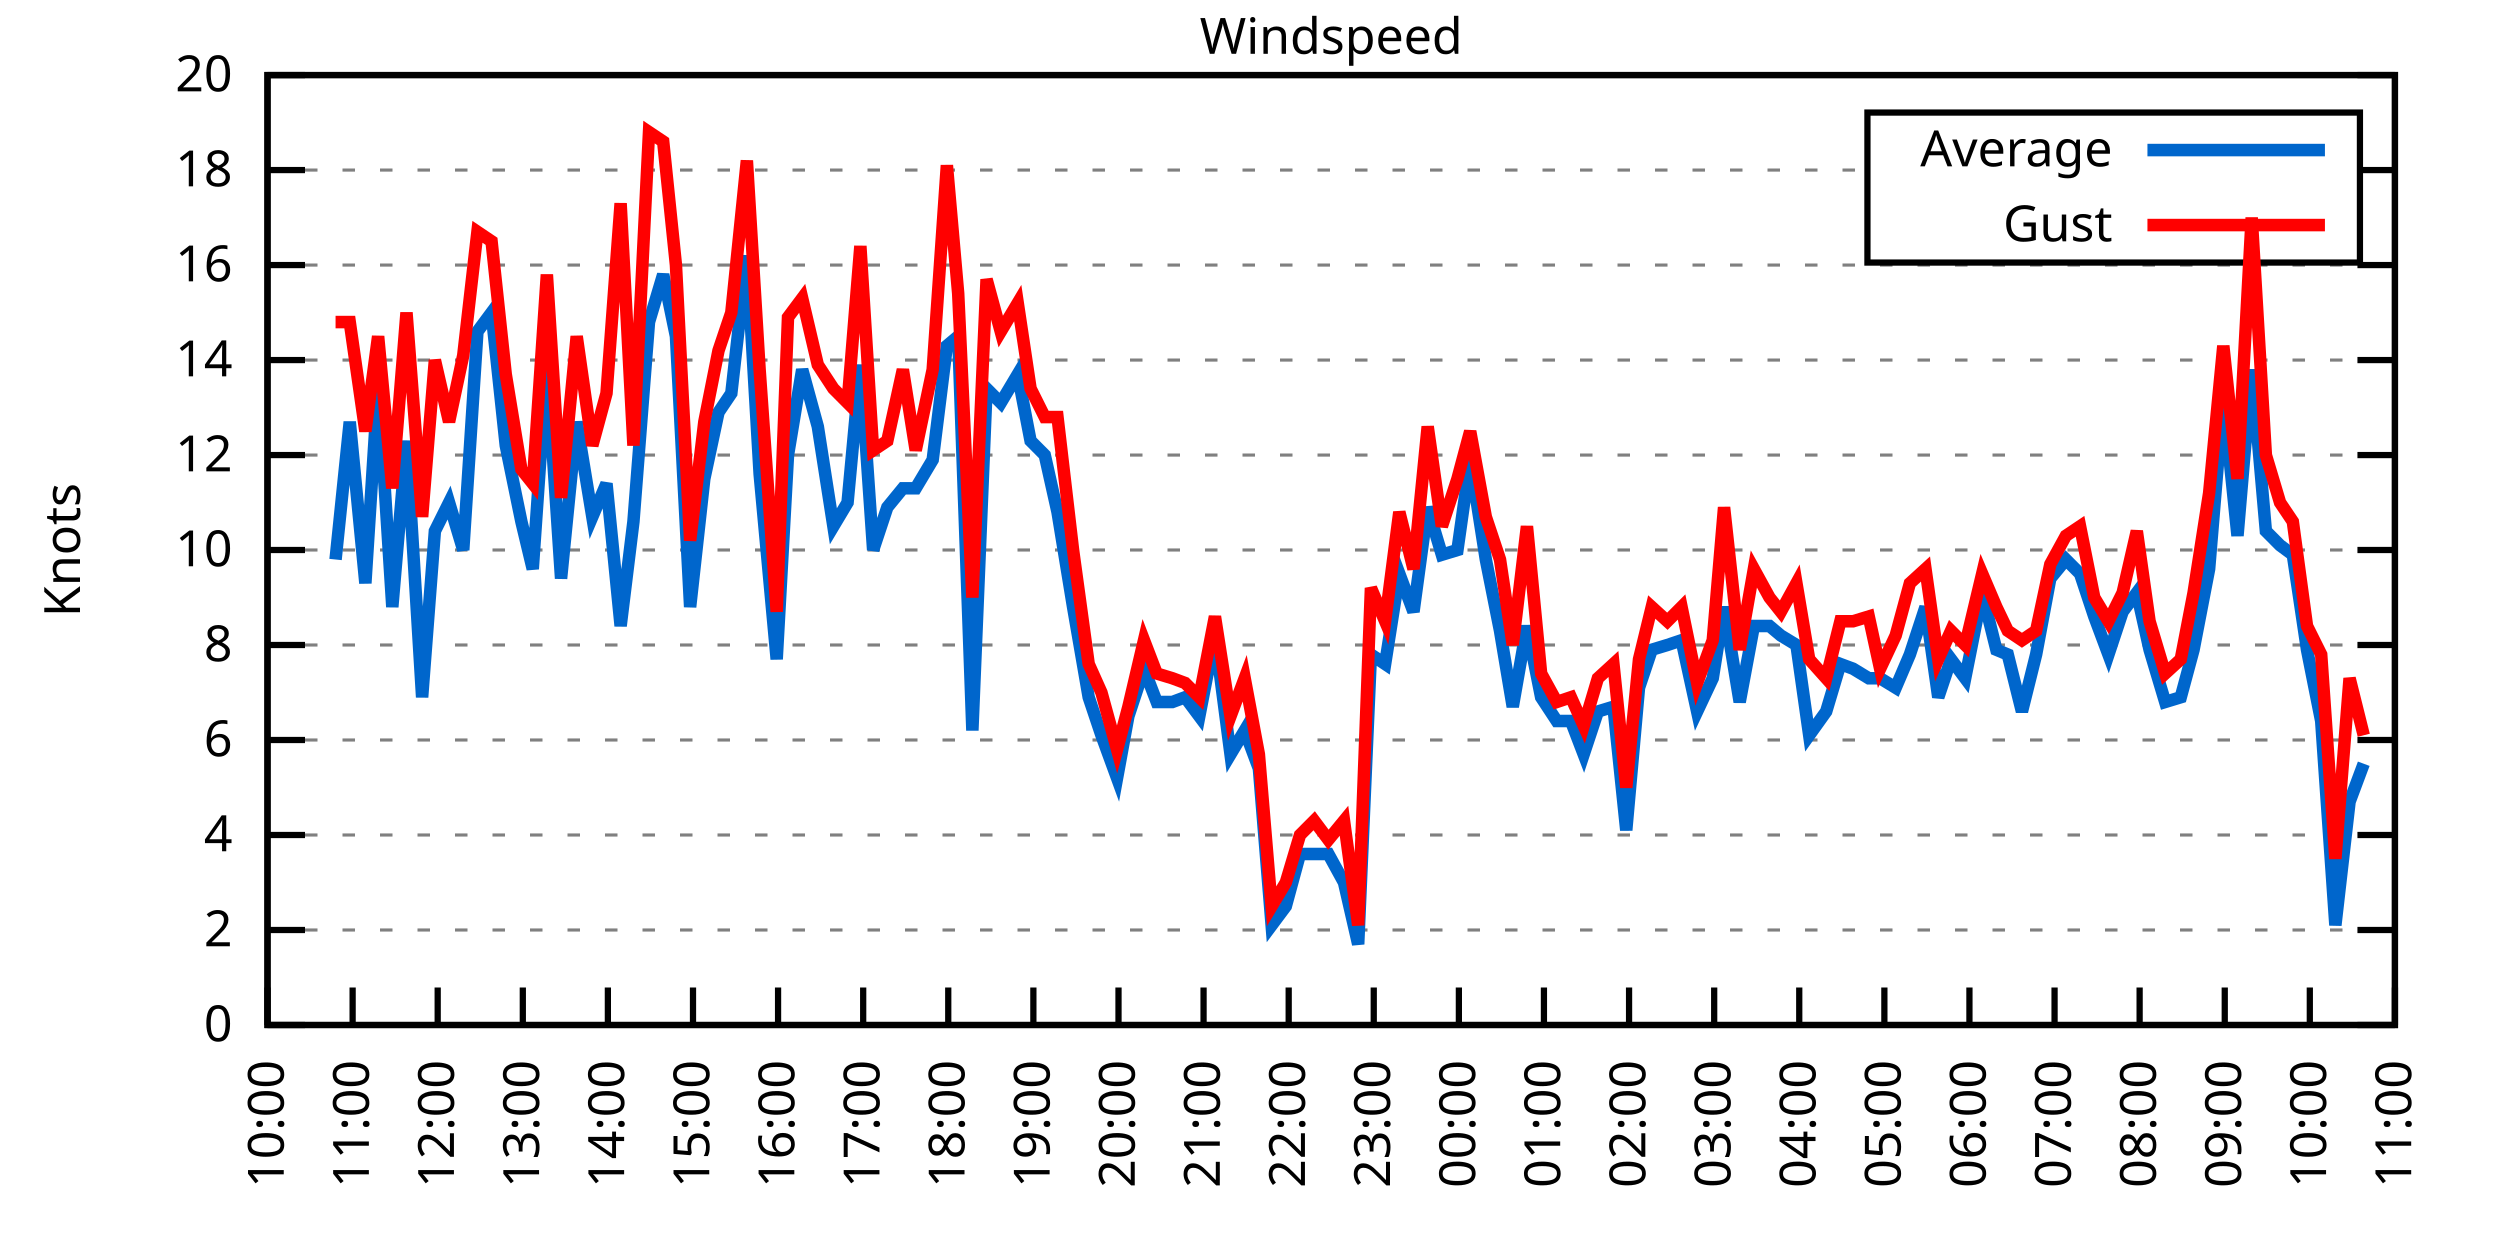
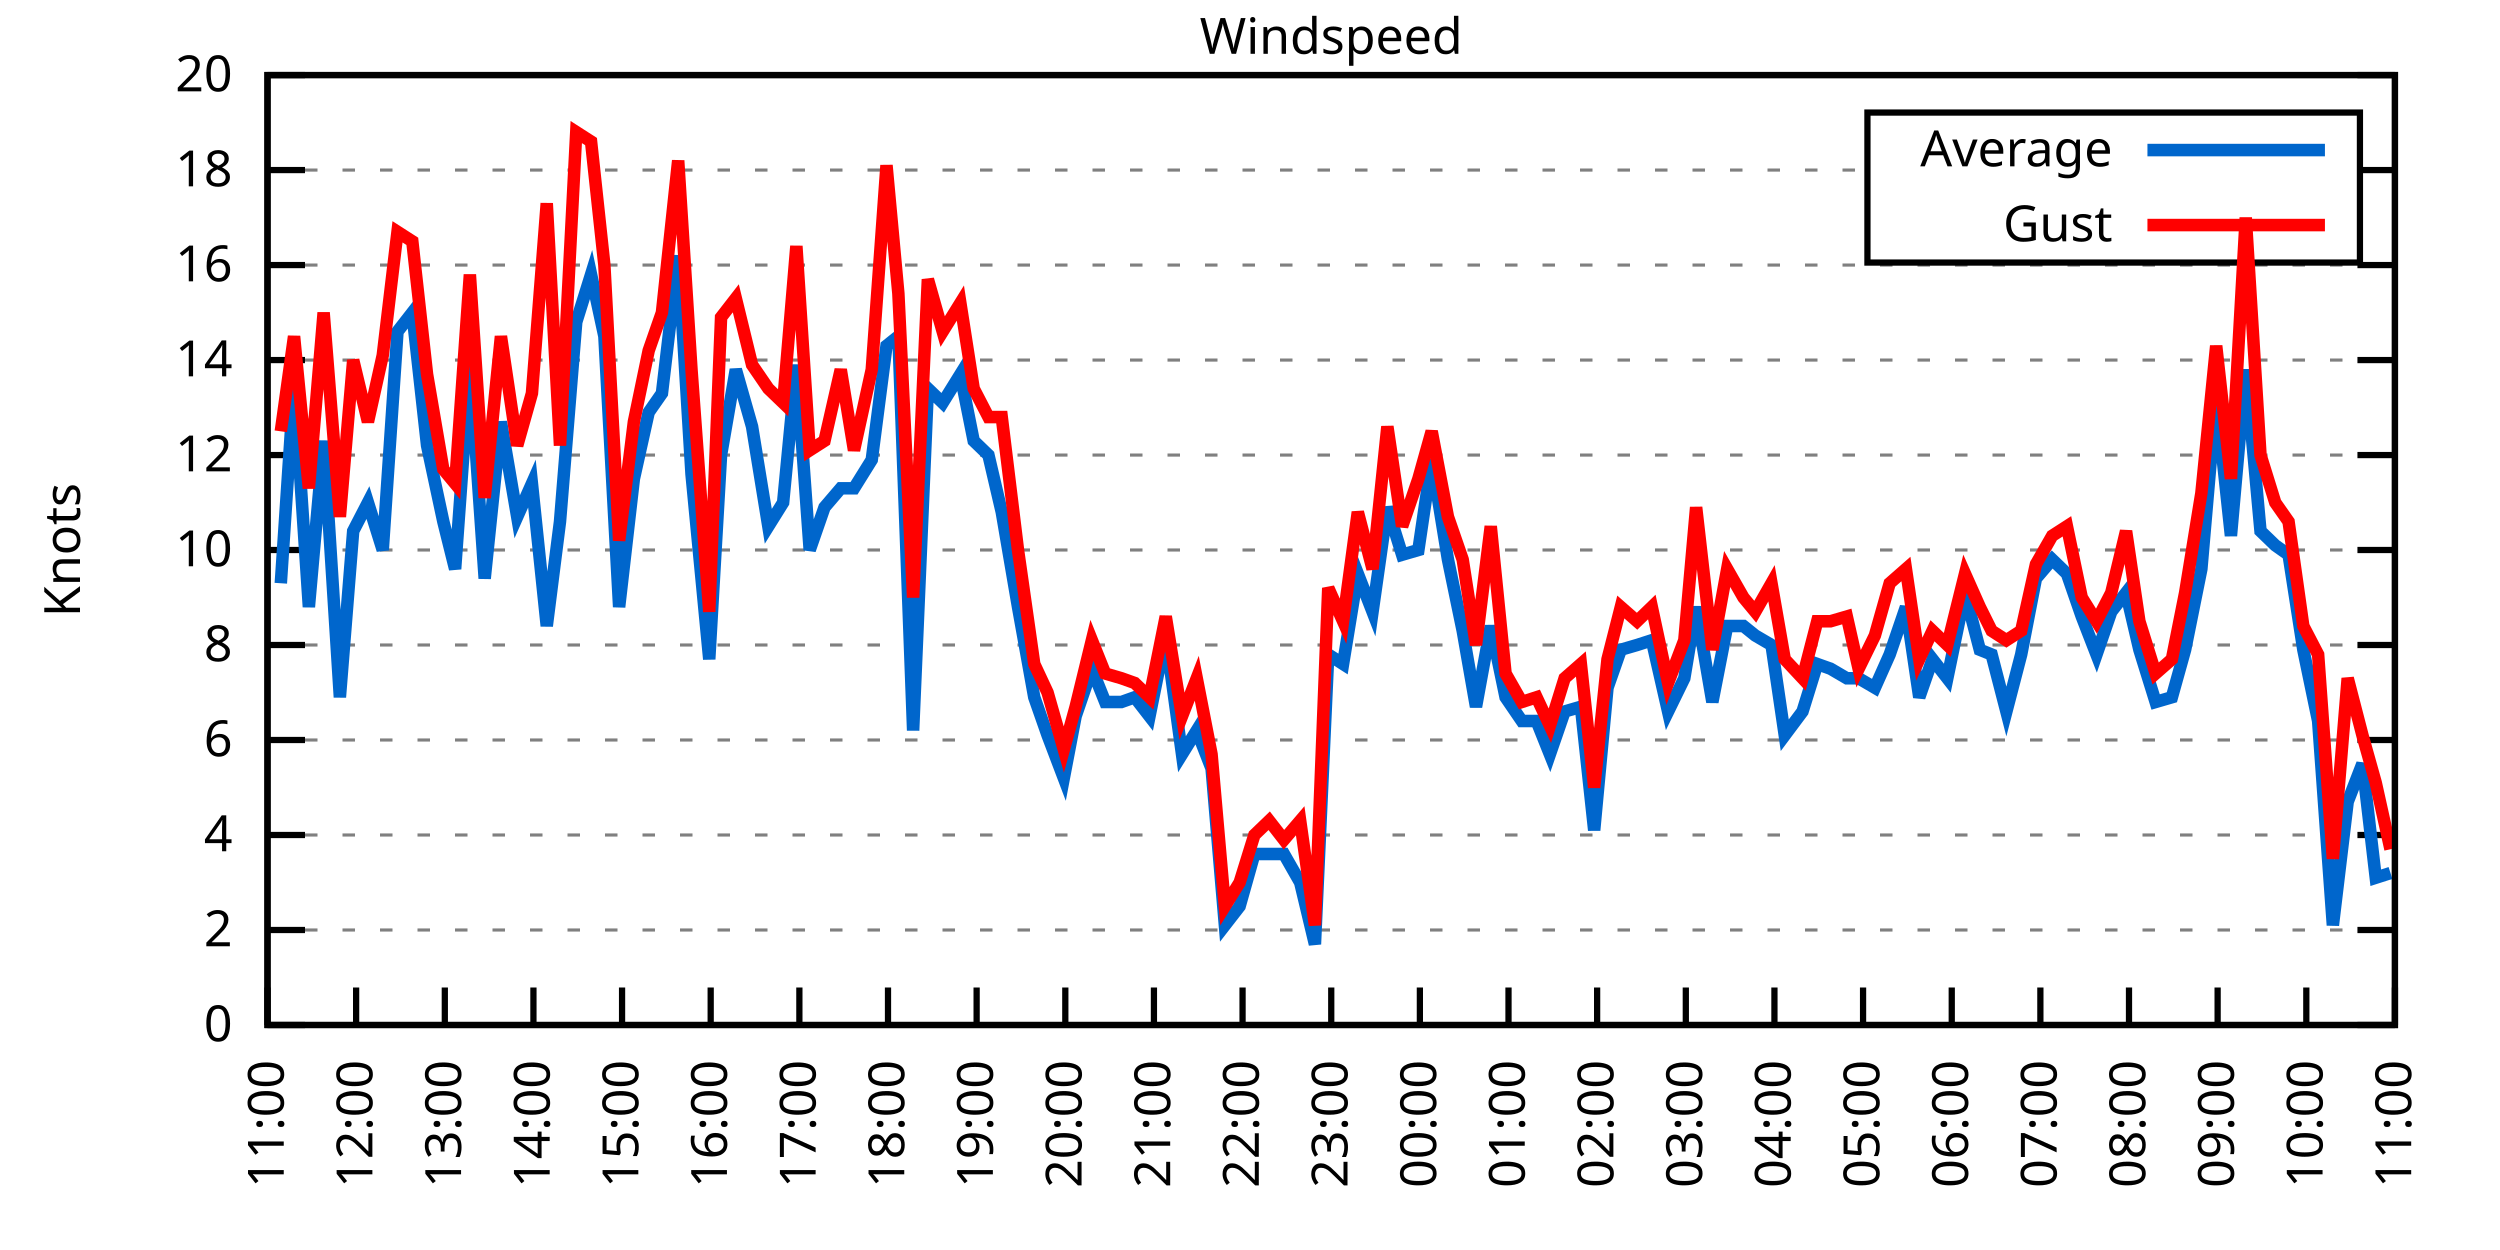
<svg xmlns="http://www.w3.org/2000/svg" xmlns:xlink="http://www.w3.org/1999/xlink" width="400" height="200" viewBox="0 0 400 200">
  <g id="gnuplot_canvas">
    <rect x="0" y="0" width="400" height="200" fill="none" />
    <defs>
      <circle id="gpDot" r="0.5" stroke-width="0.5" stroke="currentColor" />
      <path id="gpPt0" stroke-width="0.333" stroke="currentColor" d="M-1,0 h2 M0,-1 v2" />
      <path id="gpPt1" stroke-width="0.333" stroke="currentColor" d="M-1,-1 L1,1 M1,-1 L-1,1" />
      <path id="gpPt2" stroke-width="0.333" stroke="currentColor" d="M-1,0 L1,0 M0,-1 L0,1 M-1,-1 L1,1 M-1,1 L1,-1" />
      <rect id="gpPt3" stroke-width="0.333" stroke="currentColor" x="-1" y="-1" width="2" height="2" />
      <rect id="gpPt4" stroke-width="0.333" stroke="currentColor" fill="currentColor" x="-1" y="-1" width="2" height="2" />
      <circle id="gpPt5" stroke-width="0.333" stroke="currentColor" cx="0" cy="0" r="1" />
      <use xlink:href="#gpPt5" id="gpPt6" fill="currentColor" stroke="none" />
      <path id="gpPt7" stroke-width="0.333" stroke="currentColor" d="M0,-1.33 L-1.33,0.67 L1.33,0.67 z" />
      <use xlink:href="#gpPt7" id="gpPt8" fill="currentColor" stroke="none" />
      <use xlink:href="#gpPt7" id="gpPt9" stroke="currentColor" transform="rotate(180)" />
      <use xlink:href="#gpPt9" id="gpPt10" fill="currentColor" stroke="none" />
      <use xlink:href="#gpPt3" id="gpPt11" stroke="currentColor" transform="rotate(45)" />
      <use xlink:href="#gpPt11" id="gpPt12" fill="currentColor" stroke="none" />
      <path id="gpPt13" stroke-width="0.333" stroke="currentColor" d="M0,1.330 L1.265,0.411 L0.782,-1.067 L-0.782,-1.076 L-1.265,0.411 z" />
      <use xlink:href="#gpPt13" id="gpPt14" fill="currentColor" stroke="none" />
      <filter id="textbox" filterUnits="objectBoundingBox" x="0" y="0" height="1" width="1">
        <feFlood flood-color="white" flood-opacity="1" result="bgnd" />
        <feComposite in="SourceGraphic" in2="bgnd" operator="atop" />
      </filter>
      <filter id="greybox" filterUnits="objectBoundingBox" x="0" y="0" height="1" width="1">
        <feFlood flood-color="lightgrey" flood-opacity="1" result="grey" />
        <feComposite in="SourceGraphic" in2="grey" operator="atop" />
      </filter>
    </defs>
    <g fill="none" color="white" stroke="currentColor" stroke-width="1.00" stroke-linecap="butt" stroke-linejoin="miter">
</g>
    <g fill="none" color="black" stroke="currentColor" stroke-width="1.00" stroke-linecap="butt" stroke-linejoin="miter">
      <g stroke="none" shape-rendering="crispEdges">
        <polygon fill="rgb(255, 255, 255)" points="42.80,164.00 383.18,164.00 383.18,12.02 42.80,12.02 " />
      </g>
    </g>
    <g fill="none" color="black" stroke="currentColor" stroke-width="1.00" stroke-linecap="butt" stroke-linejoin="miter">
</g>
    <g fill="none" color="black" stroke="black" stroke-width="0.50" stroke-linecap="butt" stroke-linejoin="miter">
</g>
    <g fill="none" color="gray" stroke="currentColor" stroke-width="0.50" stroke-linecap="butt" stroke-linejoin="miter">
      <path stroke="gray" stroke-dasharray="2,4" class="gridline" d="M42.80,164.00 L383.19,164.00  " />
    </g>
    <g fill="none" color="gray" stroke="gray" stroke-width="1.00" stroke-linecap="butt" stroke-linejoin="miter">
</g>
    <g fill="none" color="black" stroke="currentColor" stroke-width="1.00" stroke-linecap="butt" stroke-linejoin="miter">
      <path stroke="black" d="M42.80,164.00 L48.80,164.00 M383.19,164.00 L377.19,164.00  " />
      <g transform="translate(37.20,166.60)" stroke="none" fill="black" font-family="Sans" font-size="8.00" text-anchor="end">
        <text>
          <tspan font-family="Sans"> 0</tspan>
        </text>
      </g>
    </g>
    <g fill="none" color="black" stroke="currentColor" stroke-width="1.00" stroke-linecap="butt" stroke-linejoin="miter">
</g>
    <g fill="none" color="black" stroke="black" stroke-width="0.50" stroke-linecap="butt" stroke-linejoin="miter">
</g>
    <g fill="none" color="gray" stroke="currentColor" stroke-width="0.50" stroke-linecap="butt" stroke-linejoin="miter">
      <path stroke="gray" stroke-dasharray="2,4" class="gridline" d="M42.80,148.80 L383.19,148.80  " />
    </g>
    <g fill="none" color="gray" stroke="gray" stroke-width="1.00" stroke-linecap="butt" stroke-linejoin="miter">
</g>
    <g fill="none" color="black" stroke="currentColor" stroke-width="1.00" stroke-linecap="butt" stroke-linejoin="miter">
      <path stroke="black" d="M42.80,148.80 L48.80,148.80 M383.19,148.80 L377.19,148.80  " />
      <g transform="translate(37.20,151.40)" stroke="none" fill="black" font-family="Sans" font-size="8.00" text-anchor="end">
        <text>
          <tspan font-family="Sans"> 2</tspan>
        </text>
      </g>
    </g>
    <g fill="none" color="black" stroke="currentColor" stroke-width="1.00" stroke-linecap="butt" stroke-linejoin="miter">
</g>
    <g fill="none" color="black" stroke="black" stroke-width="0.50" stroke-linecap="butt" stroke-linejoin="miter">
</g>
    <g fill="none" color="gray" stroke="currentColor" stroke-width="0.50" stroke-linecap="butt" stroke-linejoin="miter">
      <path stroke="gray" stroke-dasharray="2,4" class="gridline" d="M42.80,133.60 L383.19,133.60  " />
    </g>
    <g fill="none" color="gray" stroke="gray" stroke-width="1.00" stroke-linecap="butt" stroke-linejoin="miter">
</g>
    <g fill="none" color="black" stroke="currentColor" stroke-width="1.00" stroke-linecap="butt" stroke-linejoin="miter">
      <path stroke="black" d="M42.80,133.60 L48.80,133.60 M383.19,133.60 L377.19,133.60  " />
      <g transform="translate(37.20,136.20)" stroke="none" fill="black" font-family="Sans" font-size="8.00" text-anchor="end">
        <text>
          <tspan font-family="Sans"> 4</tspan>
        </text>
      </g>
    </g>
    <g fill="none" color="black" stroke="currentColor" stroke-width="1.00" stroke-linecap="butt" stroke-linejoin="miter">
</g>
    <g fill="none" color="black" stroke="black" stroke-width="0.50" stroke-linecap="butt" stroke-linejoin="miter">
</g>
    <g fill="none" color="gray" stroke="currentColor" stroke-width="0.50" stroke-linecap="butt" stroke-linejoin="miter">
      <path stroke="gray" stroke-dasharray="2,4" class="gridline" d="M42.80,118.40 L383.19,118.40  " />
    </g>
    <g fill="none" color="gray" stroke="gray" stroke-width="1.00" stroke-linecap="butt" stroke-linejoin="miter">
</g>
    <g fill="none" color="black" stroke="currentColor" stroke-width="1.00" stroke-linecap="butt" stroke-linejoin="miter">
      <path stroke="black" d="M42.80,118.40 L48.80,118.40 M383.19,118.40 L377.19,118.40  " />
      <g transform="translate(37.20,121.00)" stroke="none" fill="black" font-family="Sans" font-size="8.00" text-anchor="end">
        <text>
          <tspan font-family="Sans"> 6</tspan>
        </text>
      </g>
    </g>
    <g fill="none" color="black" stroke="currentColor" stroke-width="1.00" stroke-linecap="butt" stroke-linejoin="miter">
</g>
    <g fill="none" color="black" stroke="black" stroke-width="0.50" stroke-linecap="butt" stroke-linejoin="miter">
</g>
    <g fill="none" color="gray" stroke="currentColor" stroke-width="0.50" stroke-linecap="butt" stroke-linejoin="miter">
      <path stroke="gray" stroke-dasharray="2,4" class="gridline" d="M42.80,103.20 L383.19,103.20  " />
    </g>
    <g fill="none" color="gray" stroke="gray" stroke-width="1.00" stroke-linecap="butt" stroke-linejoin="miter">
</g>
    <g fill="none" color="black" stroke="currentColor" stroke-width="1.00" stroke-linecap="butt" stroke-linejoin="miter">
      <path stroke="black" d="M42.80,103.20 L48.80,103.20 M383.19,103.20 L377.19,103.20  " />
      <g transform="translate(37.20,105.80)" stroke="none" fill="black" font-family="Sans" font-size="8.00" text-anchor="end">
        <text>
          <tspan font-family="Sans"> 8</tspan>
        </text>
      </g>
    </g>
    <g fill="none" color="black" stroke="currentColor" stroke-width="1.00" stroke-linecap="butt" stroke-linejoin="miter">
</g>
    <g fill="none" color="black" stroke="black" stroke-width="0.50" stroke-linecap="butt" stroke-linejoin="miter">
</g>
    <g fill="none" color="gray" stroke="currentColor" stroke-width="0.50" stroke-linecap="butt" stroke-linejoin="miter">
      <path stroke="gray" stroke-dasharray="2,4" class="gridline" d="M42.80,88.00 L383.19,88.00  " />
    </g>
    <g fill="none" color="gray" stroke="gray" stroke-width="1.00" stroke-linecap="butt" stroke-linejoin="miter">
</g>
    <g fill="none" color="black" stroke="currentColor" stroke-width="1.00" stroke-linecap="butt" stroke-linejoin="miter">
      <path stroke="black" d="M42.80,88.00 L48.80,88.00 M383.19,88.00 L377.19,88.00  " />
      <g transform="translate(37.20,90.60)" stroke="none" fill="black" font-family="Sans" font-size="8.00" text-anchor="end">
        <text>
          <tspan font-family="Sans"> 10</tspan>
        </text>
      </g>
    </g>
    <g fill="none" color="black" stroke="currentColor" stroke-width="1.00" stroke-linecap="butt" stroke-linejoin="miter">
</g>
    <g fill="none" color="black" stroke="black" stroke-width="0.50" stroke-linecap="butt" stroke-linejoin="miter">
</g>
    <g fill="none" color="gray" stroke="currentColor" stroke-width="0.50" stroke-linecap="butt" stroke-linejoin="miter">
      <path stroke="gray" stroke-dasharray="2,4" class="gridline" d="M42.80,72.81 L383.19,72.81  " />
    </g>
    <g fill="none" color="gray" stroke="gray" stroke-width="1.00" stroke-linecap="butt" stroke-linejoin="miter">
</g>
    <g fill="none" color="black" stroke="currentColor" stroke-width="1.00" stroke-linecap="butt" stroke-linejoin="miter">
      <path stroke="black" d="M42.80,72.81 L48.80,72.81 M383.19,72.81 L377.19,72.81  " />
      <g transform="translate(37.20,75.41)" stroke="none" fill="black" font-family="Sans" font-size="8.00" text-anchor="end">
        <text>
          <tspan font-family="Sans"> 12</tspan>
        </text>
      </g>
    </g>
    <g fill="none" color="black" stroke="currentColor" stroke-width="1.00" stroke-linecap="butt" stroke-linejoin="miter">
</g>
    <g fill="none" color="black" stroke="black" stroke-width="0.50" stroke-linecap="butt" stroke-linejoin="miter">
</g>
    <g fill="none" color="gray" stroke="currentColor" stroke-width="0.50" stroke-linecap="butt" stroke-linejoin="miter">
      <path stroke="gray" stroke-dasharray="2,4" class="gridline" d="M42.80,57.61 L383.19,57.61  " />
    </g>
    <g fill="none" color="gray" stroke="gray" stroke-width="1.00" stroke-linecap="butt" stroke-linejoin="miter">
</g>
    <g fill="none" color="black" stroke="currentColor" stroke-width="1.00" stroke-linecap="butt" stroke-linejoin="miter">
      <path stroke="black" d="M42.80,57.61 L48.80,57.61 M383.19,57.61 L377.19,57.61  " />
      <g transform="translate(37.20,60.21)" stroke="none" fill="black" font-family="Sans" font-size="8.00" text-anchor="end">
        <text>
          <tspan font-family="Sans"> 14</tspan>
        </text>
      </g>
    </g>
    <g fill="none" color="black" stroke="currentColor" stroke-width="1.00" stroke-linecap="butt" stroke-linejoin="miter">
</g>
    <g fill="none" color="black" stroke="black" stroke-width="0.50" stroke-linecap="butt" stroke-linejoin="miter">
</g>
    <g fill="none" color="gray" stroke="currentColor" stroke-width="0.50" stroke-linecap="butt" stroke-linejoin="miter">
      <path stroke="gray" stroke-dasharray="2,4" class="gridline" d="M42.80,42.41 L383.19,42.41  " />
    </g>
    <g fill="none" color="gray" stroke="gray" stroke-width="1.00" stroke-linecap="butt" stroke-linejoin="miter">
</g>
    <g fill="none" color="black" stroke="currentColor" stroke-width="1.00" stroke-linecap="butt" stroke-linejoin="miter">
      <path stroke="black" d="M42.80,42.41 L48.80,42.41 M383.19,42.41 L377.19,42.41  " />
      <g transform="translate(37.20,45.01)" stroke="none" fill="black" font-family="Sans" font-size="8.00" text-anchor="end">
        <text>
          <tspan font-family="Sans"> 16</tspan>
        </text>
      </g>
    </g>
    <g fill="none" color="black" stroke="currentColor" stroke-width="1.00" stroke-linecap="butt" stroke-linejoin="miter">
</g>
    <g fill="none" color="black" stroke="black" stroke-width="0.50" stroke-linecap="butt" stroke-linejoin="miter">
</g>
    <g fill="none" color="gray" stroke="currentColor" stroke-width="0.50" stroke-linecap="butt" stroke-linejoin="miter">
      <path stroke="gray" stroke-dasharray="2,4" class="gridline" d="M42.80,27.21 L298.79,27.21 M377.59,27.21 L383.19,27.21  " />
    </g>
    <g fill="none" color="gray" stroke="gray" stroke-width="1.00" stroke-linecap="butt" stroke-linejoin="miter">
</g>
    <g fill="none" color="black" stroke="currentColor" stroke-width="1.00" stroke-linecap="butt" stroke-linejoin="miter">
      <path stroke="black" d="M42.80,27.21 L48.80,27.21 M383.19,27.21 L377.19,27.21  " />
      <g transform="translate(37.20,29.81)" stroke="none" fill="black" font-family="Sans" font-size="8.00" text-anchor="end">
        <text>
          <tspan font-family="Sans"> 18</tspan>
        </text>
      </g>
    </g>
    <g fill="none" color="black" stroke="currentColor" stroke-width="1.00" stroke-linecap="butt" stroke-linejoin="miter">
</g>
    <g fill="none" color="black" stroke="black" stroke-width="0.50" stroke-linecap="butt" stroke-linejoin="miter">
</g>
    <g fill="none" color="gray" stroke="currentColor" stroke-width="0.50" stroke-linecap="butt" stroke-linejoin="miter">
      <path stroke="gray" stroke-dasharray="2,4" class="gridline" d="M42.80,12.01 L383.19,12.01  " />
    </g>
    <g fill="none" color="gray" stroke="gray" stroke-width="1.00" stroke-linecap="butt" stroke-linejoin="miter">
</g>
    <g fill="none" color="black" stroke="currentColor" stroke-width="1.00" stroke-linecap="butt" stroke-linejoin="miter">
      <path stroke="black" d="M42.80,12.01 L48.80,12.01 M383.19,12.01 L377.19,12.01  " />
      <g transform="translate(37.20,14.61)" stroke="none" fill="black" font-family="Sans" font-size="8.00" text-anchor="end">
        <text>
          <tspan font-family="Sans"> 20</tspan>
        </text>
      </g>
    </g>
    <g fill="none" color="black" stroke="currentColor" stroke-width="1.00" stroke-linecap="butt" stroke-linejoin="miter">
      <path stroke="black" d="M42.80,164.00 L42.80,158.00  " />
      <g transform="translate(45.40,169.60) rotate(270.00)" stroke="none" fill="black" font-family="Sans" font-size="8.00" text-anchor="end">
        <text>
-           <tspan font-family="Sans">10:00</tspan>
-         </text>
-       </g>
-     </g>
-     <g fill="none" color="black" stroke="currentColor" stroke-width="1.00" stroke-linecap="butt" stroke-linejoin="miter">
-       <path stroke="black" d="M56.42,164.00 L56.42,158.00  " />
-       <g transform="translate(59.02,169.60) rotate(270.00)" stroke="none" fill="black" font-family="Sans" font-size="8.00" text-anchor="end">
-         <text>
          <tspan font-family="Sans">11:00</tspan>
        </text>
      </g>
    </g>
    <g fill="none" color="black" stroke="currentColor" stroke-width="1.00" stroke-linecap="butt" stroke-linejoin="miter">
-       <path stroke="black" d="M70.03,164.00 L70.03,158.00  " />
-       <g transform="translate(72.63,169.60) rotate(270.00)" stroke="none" fill="black" font-family="Sans" font-size="8.00" text-anchor="end">
+       <path stroke="black" d="M56.98,164.00 L56.98,158.00  " />
+       <g transform="translate(59.58,169.60) rotate(270.00)" stroke="none" fill="black" font-family="Sans" font-size="8.00" text-anchor="end">
        <text>
          <tspan font-family="Sans">12:00</tspan>
        </text>
      </g>
    </g>
    <g fill="none" color="black" stroke="currentColor" stroke-width="1.00" stroke-linecap="butt" stroke-linejoin="miter">
-       <path stroke="black" d="M83.65,164.00 L83.65,158.00  " />
-       <g transform="translate(86.25,169.60) rotate(270.00)" stroke="none" fill="black" font-family="Sans" font-size="8.00" text-anchor="end">
+       <path stroke="black" d="M71.17,164.00 L71.17,158.00  " />
+       <g transform="translate(73.77,169.60) rotate(270.00)" stroke="none" fill="black" font-family="Sans" font-size="8.00" text-anchor="end">
        <text>
          <tspan font-family="Sans">13:00</tspan>
        </text>
      </g>
    </g>
    <g fill="none" color="black" stroke="currentColor" stroke-width="1.00" stroke-linecap="butt" stroke-linejoin="miter">
-       <path stroke="black" d="M97.26,164.00 L97.26,158.00  " />
-       <g transform="translate(99.86,169.60) rotate(270.00)" stroke="none" fill="black" font-family="Sans" font-size="8.00" text-anchor="end">
+       <path stroke="black" d="M85.35,164.00 L85.35,158.00  " />
+       <g transform="translate(87.95,169.60) rotate(270.00)" stroke="none" fill="black" font-family="Sans" font-size="8.00" text-anchor="end">
        <text>
          <tspan font-family="Sans">14:00</tspan>
        </text>
      </g>
    </g>
    <g fill="none" color="black" stroke="currentColor" stroke-width="1.00" stroke-linecap="butt" stroke-linejoin="miter">
-       <path stroke="black" d="M110.88,164.00 L110.88,158.00  " />
-       <g transform="translate(113.48,169.60) rotate(270.00)" stroke="none" fill="black" font-family="Sans" font-size="8.00" text-anchor="end">
+       <path stroke="black" d="M99.53,164.00 L99.53,158.00  " />
+       <g transform="translate(102.13,169.60) rotate(270.00)" stroke="none" fill="black" font-family="Sans" font-size="8.00" text-anchor="end">
        <text>
          <tspan font-family="Sans">15:00</tspan>
        </text>
      </g>
    </g>
    <g fill="none" color="black" stroke="currentColor" stroke-width="1.00" stroke-linecap="butt" stroke-linejoin="miter">
-       <path stroke="black" d="M124.49,164.00 L124.49,158.00  " />
-       <g transform="translate(127.09,169.60) rotate(270.00)" stroke="none" fill="black" font-family="Sans" font-size="8.00" text-anchor="end">
+       <path stroke="black" d="M113.71,164.00 L113.71,158.00  " />
+       <g transform="translate(116.31,169.60) rotate(270.00)" stroke="none" fill="black" font-family="Sans" font-size="8.00" text-anchor="end">
        <text>
          <tspan font-family="Sans">16:00</tspan>
        </text>
      </g>
    </g>
    <g fill="none" color="black" stroke="currentColor" stroke-width="1.00" stroke-linecap="butt" stroke-linejoin="miter">
-       <path stroke="black" d="M138.11,164.00 L138.11,158.00  " />
-       <g transform="translate(140.71,169.60) rotate(270.00)" stroke="none" fill="black" font-family="Sans" font-size="8.00" text-anchor="end">
+       <path stroke="black" d="M127.90,164.00 L127.90,158.00  " />
+       <g transform="translate(130.50,169.60) rotate(270.00)" stroke="none" fill="black" font-family="Sans" font-size="8.00" text-anchor="end">
        <text>
          <tspan font-family="Sans">17:00</tspan>
        </text>
      </g>
    </g>
    <g fill="none" color="black" stroke="currentColor" stroke-width="1.00" stroke-linecap="butt" stroke-linejoin="miter">
-       <path stroke="black" d="M151.72,164.00 L151.72,158.00  " />
-       <g transform="translate(154.32,169.60) rotate(270.00)" stroke="none" fill="black" font-family="Sans" font-size="8.00" text-anchor="end">
+       <path stroke="black" d="M142.08,164.00 L142.08,158.00  " />
+       <g transform="translate(144.68,169.60) rotate(270.00)" stroke="none" fill="black" font-family="Sans" font-size="8.00" text-anchor="end">
        <text>
          <tspan font-family="Sans">18:00</tspan>
        </text>
      </g>
    </g>
    <g fill="none" color="black" stroke="currentColor" stroke-width="1.00" stroke-linecap="butt" stroke-linejoin="miter">
-       <path stroke="black" d="M165.34,164.00 L165.34,158.00  " />
-       <g transform="translate(167.94,169.60) rotate(270.00)" stroke="none" fill="black" font-family="Sans" font-size="8.00" text-anchor="end">
+       <path stroke="black" d="M156.26,164.00 L156.26,158.00  " />
+       <g transform="translate(158.86,169.60) rotate(270.00)" stroke="none" fill="black" font-family="Sans" font-size="8.00" text-anchor="end">
        <text>
          <tspan font-family="Sans">19:00</tspan>
        </text>
      </g>
    </g>
    <g fill="none" color="black" stroke="currentColor" stroke-width="1.00" stroke-linecap="butt" stroke-linejoin="miter">
-       <path stroke="black" d="M178.96,164.00 L178.96,158.00  " />
-       <g transform="translate(181.56,169.60) rotate(270.00)" stroke="none" fill="black" font-family="Sans" font-size="8.00" text-anchor="end">
+       <path stroke="black" d="M170.45,164.00 L170.45,158.00  " />
+       <g transform="translate(173.05,169.60) rotate(270.00)" stroke="none" fill="black" font-family="Sans" font-size="8.00" text-anchor="end">
        <text>
          <tspan font-family="Sans">20:00</tspan>
        </text>
      </g>
    </g>
    <g fill="none" color="black" stroke="currentColor" stroke-width="1.00" stroke-linecap="butt" stroke-linejoin="miter">
-       <path stroke="black" d="M192.57,164.00 L192.57,158.00  " />
-       <g transform="translate(195.17,169.60) rotate(270.00)" stroke="none" fill="black" font-family="Sans" font-size="8.00" text-anchor="end">
+       <path stroke="black" d="M184.63,164.00 L184.63,158.00  " />
+       <g transform="translate(187.23,169.60) rotate(270.00)" stroke="none" fill="black" font-family="Sans" font-size="8.00" text-anchor="end">
        <text>
          <tspan font-family="Sans">21:00</tspan>
        </text>
      </g>
    </g>
    <g fill="none" color="black" stroke="currentColor" stroke-width="1.00" stroke-linecap="butt" stroke-linejoin="miter">
-       <path stroke="black" d="M206.19,164.00 L206.19,158.00  " />
-       <g transform="translate(208.79,169.60) rotate(270.00)" stroke="none" fill="black" font-family="Sans" font-size="8.00" text-anchor="end">
+       <path stroke="black" d="M198.81,164.00 L198.81,158.00  " />
+       <g transform="translate(201.41,169.60) rotate(270.00)" stroke="none" fill="black" font-family="Sans" font-size="8.00" text-anchor="end">
        <text>
          <tspan font-family="Sans">22:00</tspan>
        </text>
      </g>
    </g>
    <g fill="none" color="black" stroke="currentColor" stroke-width="1.00" stroke-linecap="butt" stroke-linejoin="miter">
-       <path stroke="black" d="M219.80,164.00 L219.80,158.00  " />
-       <g transform="translate(222.40,169.60) rotate(270.00)" stroke="none" fill="black" font-family="Sans" font-size="8.00" text-anchor="end">
+       <path stroke="black" d="M213.00,164.00 L213.00,158.00  " />
+       <g transform="translate(215.60,169.60) rotate(270.00)" stroke="none" fill="black" font-family="Sans" font-size="8.00" text-anchor="end">
        <text>
          <tspan font-family="Sans">23:00</tspan>
        </text>
      </g>
    </g>
    <g fill="none" color="black" stroke="currentColor" stroke-width="1.00" stroke-linecap="butt" stroke-linejoin="miter">
-       <path stroke="black" d="M233.42,164.00 L233.42,158.00  " />
-       <g transform="translate(236.02,169.60) rotate(270.00)" stroke="none" fill="black" font-family="Sans" font-size="8.00" text-anchor="end">
+       <path stroke="black" d="M227.18,164.00 L227.18,158.00  " />
+       <g transform="translate(229.78,169.60) rotate(270.00)" stroke="none" fill="black" font-family="Sans" font-size="8.00" text-anchor="end">
        <text>
          <tspan font-family="Sans">00:00</tspan>
        </text>
      </g>
    </g>
    <g fill="none" color="black" stroke="currentColor" stroke-width="1.00" stroke-linecap="butt" stroke-linejoin="miter">
-       <path stroke="black" d="M247.03,164.00 L247.03,158.00  " />
-       <g transform="translate(249.63,169.60) rotate(270.00)" stroke="none" fill="black" font-family="Sans" font-size="8.00" text-anchor="end">
+       <path stroke="black" d="M241.36,164.00 L241.36,158.00  " />
+       <g transform="translate(243.96,169.60) rotate(270.00)" stroke="none" fill="black" font-family="Sans" font-size="8.00" text-anchor="end">
        <text>
          <tspan font-family="Sans">01:00</tspan>
        </text>
      </g>
    </g>
    <g fill="none" color="black" stroke="currentColor" stroke-width="1.00" stroke-linecap="butt" stroke-linejoin="miter">
-       <path stroke="black" d="M260.65,164.00 L260.65,158.00  " />
-       <g transform="translate(263.25,169.60) rotate(270.00)" stroke="none" fill="black" font-family="Sans" font-size="8.00" text-anchor="end">
+       <path stroke="black" d="M255.54,164.00 L255.54,158.00  " />
+       <g transform="translate(258.14,169.60) rotate(270.00)" stroke="none" fill="black" font-family="Sans" font-size="8.00" text-anchor="end">
        <text>
          <tspan font-family="Sans">02:00</tspan>
        </text>
      </g>
    </g>
    <g fill="none" color="black" stroke="currentColor" stroke-width="1.00" stroke-linecap="butt" stroke-linejoin="miter">
-       <path stroke="black" d="M274.27,164.00 L274.27,158.00  " />
-       <g transform="translate(276.87,169.60) rotate(270.00)" stroke="none" fill="black" font-family="Sans" font-size="8.00" text-anchor="end">
+       <path stroke="black" d="M269.73,164.00 L269.73,158.00  " />
+       <g transform="translate(272.33,169.60) rotate(270.00)" stroke="none" fill="black" font-family="Sans" font-size="8.00" text-anchor="end">
        <text>
          <tspan font-family="Sans">03:00</tspan>
        </text>
      </g>
    </g>
    <g fill="none" color="black" stroke="currentColor" stroke-width="1.00" stroke-linecap="butt" stroke-linejoin="miter">
-       <path stroke="black" d="M287.88,164.00 L287.88,158.00  " />
-       <g transform="translate(290.48,169.60) rotate(270.00)" stroke="none" fill="black" font-family="Sans" font-size="8.00" text-anchor="end">
+       <path stroke="black" d="M283.91,164.00 L283.91,158.00  " />
+       <g transform="translate(286.51,169.60) rotate(270.00)" stroke="none" fill="black" font-family="Sans" font-size="8.00" text-anchor="end">
        <text>
          <tspan font-family="Sans">04:00</tspan>
        </text>
      </g>
    </g>
    <g fill="none" color="black" stroke="currentColor" stroke-width="1.00" stroke-linecap="butt" stroke-linejoin="miter">
-       <path stroke="black" d="M301.50,164.00 L301.50,158.00  " />
-       <g transform="translate(304.10,169.60) rotate(270.00)" stroke="none" fill="black" font-family="Sans" font-size="8.00" text-anchor="end">
+       <path stroke="black" d="M298.09,164.00 L298.09,158.00  " />
+       <g transform="translate(300.69,169.60) rotate(270.00)" stroke="none" fill="black" font-family="Sans" font-size="8.00" text-anchor="end">
        <text>
          <tspan font-family="Sans">05:00</tspan>
        </text>
      </g>
    </g>
    <g fill="none" color="black" stroke="currentColor" stroke-width="1.00" stroke-linecap="butt" stroke-linejoin="miter">
-       <path stroke="black" d="M315.11,164.00 L315.11,158.00  " />
-       <g transform="translate(317.71,169.60) rotate(270.00)" stroke="none" fill="black" font-family="Sans" font-size="8.00" text-anchor="end">
+       <path stroke="black" d="M312.28,164.00 L312.28,158.00  " />
+       <g transform="translate(314.88,169.60) rotate(270.00)" stroke="none" fill="black" font-family="Sans" font-size="8.00" text-anchor="end">
        <text>
          <tspan font-family="Sans">06:00</tspan>
        </text>
      </g>
    </g>
    <g fill="none" color="black" stroke="currentColor" stroke-width="1.00" stroke-linecap="butt" stroke-linejoin="miter">
-       <path stroke="black" d="M328.73,164.00 L328.73,158.00  " />
-       <g transform="translate(331.33,169.60) rotate(270.00)" stroke="none" fill="black" font-family="Sans" font-size="8.00" text-anchor="end">
+       <path stroke="black" d="M326.46,164.00 L326.46,158.00  " />
+       <g transform="translate(329.06,169.60) rotate(270.00)" stroke="none" fill="black" font-family="Sans" font-size="8.00" text-anchor="end">
        <text>
          <tspan font-family="Sans">07:00</tspan>
        </text>
      </g>
    </g>
    <g fill="none" color="black" stroke="currentColor" stroke-width="1.00" stroke-linecap="butt" stroke-linejoin="miter">
-       <path stroke="black" d="M342.34,164.00 L342.34,158.00  " />
-       <g transform="translate(344.94,169.60) rotate(270.00)" stroke="none" fill="black" font-family="Sans" font-size="8.00" text-anchor="end">
+       <path stroke="black" d="M340.64,164.00 L340.64,158.00  " />
+       <g transform="translate(343.24,169.60) rotate(270.00)" stroke="none" fill="black" font-family="Sans" font-size="8.00" text-anchor="end">
        <text>
          <tspan font-family="Sans">08:00</tspan>
        </text>
      </g>
    </g>
    <g fill="none" color="black" stroke="currentColor" stroke-width="1.00" stroke-linecap="butt" stroke-linejoin="miter">
-       <path stroke="black" d="M355.96,164.00 L355.96,158.00  " />
-       <g transform="translate(358.56,169.60) rotate(270.00)" stroke="none" fill="black" font-family="Sans" font-size="8.00" text-anchor="end">
+       <path stroke="black" d="M354.82,164.00 L354.82,158.00  " />
+       <g transform="translate(357.42,169.60) rotate(270.00)" stroke="none" fill="black" font-family="Sans" font-size="8.00" text-anchor="end">
        <text>
          <tspan font-family="Sans">09:00</tspan>
        </text>
      </g>
    </g>
    <g fill="none" color="black" stroke="currentColor" stroke-width="1.00" stroke-linecap="butt" stroke-linejoin="miter">
-       <path stroke="black" d="M369.57,164.00 L369.57,158.00  " />
-       <g transform="translate(372.17,169.60) rotate(270.00)" stroke="none" fill="black" font-family="Sans" font-size="8.00" text-anchor="end">
+       <path stroke="black" d="M369.01,164.00 L369.01,158.00  " />
+       <g transform="translate(371.61,169.60) rotate(270.00)" stroke="none" fill="black" font-family="Sans" font-size="8.00" text-anchor="end">
        <text>
          <tspan font-family="Sans">10:00</tspan>
        </text>
      </g>
    </g>
    <g fill="none" color="black" stroke="currentColor" stroke-width="1.00" stroke-linecap="butt" stroke-linejoin="miter">
      <path stroke="black" d="M383.19,164.00 L383.19,158.00  " />
      <g transform="translate(385.79,169.60) rotate(270.00)" stroke="none" fill="black" font-family="Sans" font-size="8.00" text-anchor="end">
        <text>
          <tspan font-family="Sans">11:00</tspan>
        </text>
      </g>
    </g>
    <g fill="none" color="black" stroke="currentColor" stroke-width="1.00" stroke-linecap="butt" stroke-linejoin="miter">
</g>
    <g fill="none" color="black" stroke="currentColor" stroke-width="1.00" stroke-linecap="butt" stroke-linejoin="miter">
      <path stroke="black" d="M42.80,12.01 L42.80,164.00 L383.19,164.00 L383.19,12.01 L42.80,12.01 Z  " />
    </g>
    <g fill="none" color="black" stroke="currentColor" stroke-width="1.00" stroke-linecap="butt" stroke-linejoin="miter">
</g>
    <g fill="none" color="black" stroke="currentColor" stroke-width="1.00" stroke-linecap="butt" stroke-linejoin="miter">
      <path stroke="black" d="M298.79,42.01 L298.79,18.01 L377.59,18.01 L377.59,42.01 L298.79,42.01 Z  " />
    </g>
    <g id="Windspeed_plot_1">
      <g fill="none" color="white" stroke="black" stroke-width="2.00" stroke-linecap="butt" stroke-linejoin="miter">
</g>
      <g fill="none" color="black" stroke="currentColor" stroke-width="2.00" stroke-linecap="butt" stroke-linejoin="miter">
        <g transform="translate(337.99,26.61)" stroke="none" fill="black" font-family="Sans" font-size="8.00" text-anchor="end">
          <text>
            <tspan font-family="Sans">Average</tspan>
          </text>
        </g>
      </g>
      <g fill="none" color="black" stroke="currentColor" stroke-width="2.00" stroke-linecap="butt" stroke-linejoin="miter">
-         <path stroke="rgb(  0, 102, 204)" d="M343.59,24.01 L371.99,24.01 M53.69,89.52 L55.96,67.49 L58.46,93.32 L60.50,61.41 L62.77,97.12 L65.04,70.53   L67.54,111.56 L69.58,84.97 L71.85,80.41 L74.12,88.00 L76.39,53.05 L78.65,50.01 L80.92,71.29 L83.42,83.45   L85.24,91.04 L87.50,58.37 L89.77,92.56 L92.27,67.49 L94.77,82.69 L97.04,77.37 L99.30,100.16 L101.35,83.45   L103.84,51.53 L106.11,43.93 L108.15,53.81 L110.42,97.12 L112.69,76.61 L114.96,65.97 L117.01,62.93 L119.50,40.89   L121.54,75.85 L124.27,105.48 L126.08,72.81 L128.35,59.13 L130.85,68.25 L133.34,84.21 L135.61,80.41 L137.66,58.37   L139.70,88.00 L141.97,81.17 L144.46,78.13 L146.51,78.13 L149.23,73.57 L151.50,55.33 L153.31,53.81 L155.58,116.88   L157.85,62.17 L160.12,64.45 L162.84,59.89 L164.89,70.53 L167.16,72.81 L169.20,81.93 L171.69,97.12 L174.19,111.56   L176.23,117.64 L178.73,124.48 L180.54,114.60 L183.04,107.00 L185.08,112.32 L187.58,112.32 L189.62,111.56 L191.89,114.60   L194.39,101.68 L196.88,120.68 L199.15,116.88 L201.42,122.96 L203.46,148.04 L205.73,145.00 L208.00,136.64 L210.27,136.64   L212.54,136.64 L215.04,141.20 L217.31,151.08 L219.35,104.72 L221.62,106.24 L223.89,91.80 L226.16,97.88 L228.43,81.17   L230.70,88.76 L233.19,88.00 L235.23,73.57 L237.73,89.52 L240.00,100.92 L242.04,113.08 L244.31,100.16 L246.58,111.56   L249.08,115.36 L251.35,115.36 L253.39,120.68 L255.66,113.84 L258.15,113.08 L260.20,132.84 L262.24,110.04 L264.28,103.96   L266.78,103.20 L269.05,102.44 L271.54,113.84 L274.04,108.52 L275.85,97.12 L278.35,112.32 L280.62,100.16 L283.12,100.16   L284.93,101.68 L287.43,103.20 L289.47,117.64 L292.19,113.84 L294.46,106.24 L296.50,107.00 L299.00,108.52 L300.82,108.52   L303.31,110.04 L305.58,104.72 L308.08,97.12 L310.12,111.56 L312.16,105.48 L314.43,108.52 L317.15,94.84 L319.42,103.96   L321.24,104.72 L323.51,113.84 L325.78,104.72 L328.05,92.56 L330.54,89.52 L332.81,91.80 L335.08,98.64 L337.35,104.72   L339.62,97.88 L341.89,94.84 L343.93,103.96 L346.43,112.32 L348.92,111.56 L350.97,103.96 L353.46,91.04 L355.73,63.69   L358.00,85.73 L360.27,59.13 L362.54,84.97 L364.81,87.25 L366.85,88.76 L369.12,103.96 L371.39,115.36 L373.66,148.04   L375.93,128.28 L378.20,122.20  " />
+         <path stroke="rgb(  0, 102, 204)" d="M343.59,24.01 L371.99,24.01 M44.93,93.32 L47.05,61.41 L49.42,97.12 L51.78,70.53 L54.38,111.56 L56.51,84.97   L58.87,80.41 L61.24,88.00 L63.60,53.05 L65.97,50.01 L68.33,71.29 L70.93,83.45 L72.82,91.04 L75.18,58.37   L77.55,92.56 L80.15,67.49 L82.75,82.69 L85.11,77.37 L87.48,100.16 L89.60,83.45 L92.20,51.53 L94.57,43.93   L96.70,53.81 L99.06,97.12 L101.42,76.61 L103.79,65.97 L105.91,62.93 L108.51,40.89 L110.64,75.85 L113.48,105.48   L115.37,72.81 L117.73,59.13 L120.33,68.25 L122.93,84.21 L125.30,80.41 L127.42,58.37 L129.55,88.00 L131.92,81.17   L134.52,78.13 L136.64,78.13 L139.48,73.57 L141.84,55.33 L143.74,53.81 L146.10,116.88 L148.46,62.17 L150.83,64.45   L153.66,59.89 L155.79,70.53 L158.15,72.81 L160.28,81.93 L162.88,97.12 L165.48,111.56 L167.61,117.64 L170.21,124.48   L172.10,114.60 L174.70,107.00 L176.83,112.32 L179.43,112.32 L181.56,111.56 L183.92,114.60 L186.52,101.68 L189.12,120.68   L191.48,116.88 L193.85,122.96 L195.98,148.04 L198.34,145.00 L200.70,136.64 L203.07,136.64 L205.43,136.64 L208.03,141.20   L210.39,151.08 L212.52,104.72 L214.89,106.24 L217.25,91.80 L219.61,97.88 L221.98,81.17 L224.34,88.76 L226.94,88.00   L229.07,73.57 L231.67,89.52 L234.03,100.92 L236.16,113.08 L238.52,100.16 L240.89,111.56 L243.49,115.36 L245.85,115.36   L247.98,120.68 L250.34,113.84 L252.94,113.08 L255.07,132.84 L257.20,110.04 L259.33,103.96 L261.93,103.20 L264.29,102.44   L266.89,113.84 L269.49,108.52 L271.38,97.12 L273.98,112.32 L276.35,100.16 L278.95,100.16 L280.84,101.68 L283.44,103.20   L285.56,117.64 L288.40,113.84 L290.76,106.24 L292.89,107.00 L295.49,108.52 L297.38,108.52 L299.98,110.04 L302.35,104.72   L304.95,97.12 L307.08,111.56 L309.20,105.48 L311.57,108.52 L314.40,94.84 L316.77,103.96 L318.66,104.72 L321.02,113.84   L323.39,104.72 L325.75,92.56 L328.35,89.52 L330.71,91.80 L333.08,98.64 L335.44,104.72 L337.80,97.88 L340.17,94.84   L342.30,103.96 L344.90,112.32 L347.50,111.56 L349.62,103.96 L352.22,91.04 L354.59,63.69 L356.95,85.73 L359.32,59.13   L361.68,84.97 L364.04,87.25 L366.17,88.76 L368.53,103.96 L370.90,115.36 L373.26,148.04 L375.63,128.28 L377.99,122.20   L380.12,140.44 L382.48,139.68  " />
      </g>
    </g>
    <g id="Windspeed_plot_2">
      <g fill="none" color="black" stroke="currentColor" stroke-width="2.00" stroke-linecap="butt" stroke-linejoin="miter">
        <g transform="translate(337.99,38.61)" stroke="none" fill="black" font-family="Sans" font-size="8.00" text-anchor="end">
          <text>
            <tspan font-family="Sans">Gust</tspan>
          </text>
        </g>
      </g>
      <g fill="none" color="black" stroke="currentColor" stroke-width="2.00" stroke-linecap="butt" stroke-linejoin="miter">
-         <path stroke="rgb(255,   0,   0)" d="M343.59,36.01 L371.99,36.01 M53.69,51.53 L55.96,51.53 L58.46,69.01 L60.50,53.81 L62.77,78.13 L65.04,50.01   L67.54,82.69 L69.58,57.61 L71.85,67.49 L74.12,56.85 L76.39,37.09 L78.65,38.61 L80.92,59.89 L83.42,75.09   L85.24,77.37 L87.50,43.93 L89.77,79.65 L92.27,53.81 L94.77,71.29 L97.04,62.93 L99.30,32.53 L101.35,71.29   L103.84,21.13 L106.11,22.65 L108.15,42.41 L110.42,86.49 L112.69,67.49 L114.96,56.09 L117.01,50.01 L119.50,25.69   L121.54,59.13 L124.27,97.88 L126.08,50.77 L128.35,47.73 L130.85,58.37 L133.34,62.17 L135.61,64.45 L137.66,39.37   L139.70,72.05 L141.97,70.53 L144.46,59.13 L146.51,72.05 L149.23,59.13 L151.50,26.45 L153.31,46.97 L155.58,95.60   L157.85,44.69 L160.12,53.05 L162.84,48.49 L164.89,62.17 L167.16,66.73 L169.20,66.73 L171.69,88.00 L174.19,106.24   L176.23,110.80 L178.73,119.92 L180.54,113.08 L183.04,102.44 L185.08,107.76 L187.58,108.52 L189.62,109.28 L191.89,111.56   L194.39,98.64 L196.88,114.60 L199.15,108.52 L201.42,120.68 L203.46,145.00 L205.73,141.20 L208.00,133.60 L210.27,131.32   L212.54,134.36 L215.04,131.32 L217.31,148.04 L219.35,94.08 L221.62,99.40 L223.89,81.93 L226.16,91.04 L228.43,68.25   L230.70,84.21 L233.19,76.61 L235.23,69.01 L237.73,82.69 L240.00,89.52 L242.04,103.20 L244.31,84.21 L246.58,107.76   L249.08,112.32 L251.35,111.56 L253.39,116.12 L255.66,108.52 L258.15,106.24 L260.20,126.00 L262.24,105.48 L264.28,97.12   L266.78,99.40 L269.05,97.12 L271.54,109.28 L274.04,102.44 L275.85,81.17 L278.35,103.96 L280.62,91.04 L283.12,95.60   L284.93,97.88 L287.43,93.32 L289.47,105.48 L292.19,108.52 L294.46,99.40 L296.50,99.40 L299.00,98.64 L300.82,107.00   L303.31,101.68 L305.58,93.32 L308.08,91.04 L310.12,105.48 L312.16,100.92 L314.43,103.20 L317.15,91.80 L319.42,97.12   L321.24,100.92 L323.51,102.44 L325.78,100.92 L328.05,90.28 L330.54,85.73 L332.81,84.21 L335.08,95.60 L337.35,99.40   L339.62,94.84 L341.89,84.97 L343.93,99.40 L346.43,107.76 L348.92,105.48 L350.97,94.84 L353.46,78.89 L355.73,55.33   L358.00,76.61 L360.27,34.81 L362.54,72.81 L364.81,80.41 L366.85,83.45 L369.12,100.16 L371.39,104.72 L373.66,137.40   L375.93,108.52 L378.20,117.64  " />
+         <path stroke="rgb(255,   0,   0)" d="M343.59,36.01 L371.99,36.01 M44.93,69.01 L47.05,53.81 L49.42,78.13 L51.78,50.01 L54.38,82.69 L56.51,57.61   L58.87,67.49 L61.24,56.85 L63.60,37.09 L65.97,38.61 L68.33,59.89 L70.93,75.09 L72.82,77.37 L75.18,43.93   L77.55,79.65 L80.15,53.81 L82.75,71.29 L85.11,62.93 L87.48,32.53 L89.60,71.29 L92.20,21.13 L94.57,22.65   L96.70,42.41 L99.06,86.49 L101.42,67.49 L103.79,56.09 L105.91,50.01 L108.51,25.69 L110.64,59.13 L113.48,97.88   L115.37,50.77 L117.73,47.73 L120.33,58.37 L122.93,62.17 L125.30,64.45 L127.42,39.37 L129.55,72.05 L131.92,70.53   L134.52,59.13 L136.64,72.05 L139.48,59.13 L141.84,26.45 L143.74,46.97 L146.10,95.60 L148.46,44.69 L150.83,53.05   L153.66,48.49 L155.79,62.17 L158.15,66.73 L160.28,66.73 L162.88,88.00 L165.48,106.24 L167.61,110.80 L170.21,119.92   L172.10,113.08 L174.70,102.44 L176.83,107.76 L179.43,108.52 L181.56,109.28 L183.92,111.56 L186.52,98.64 L189.12,114.60   L191.48,108.52 L193.85,120.68 L195.98,145.00 L198.34,141.20 L200.70,133.60 L203.07,131.32 L205.43,134.36 L208.03,131.32   L210.39,148.04 L212.52,94.08 L214.89,99.40 L217.25,81.93 L219.61,91.04 L221.98,68.25 L224.34,84.21 L226.94,76.61   L229.07,69.01 L231.67,82.69 L234.03,89.52 L236.16,103.20 L238.52,84.21 L240.89,107.76 L243.49,112.32 L245.85,111.56   L247.98,116.12 L250.34,108.52 L252.94,106.24 L255.07,126.00 L257.20,105.48 L259.33,97.12 L261.93,99.40 L264.29,97.12   L266.89,109.28 L269.49,102.44 L271.38,81.17 L273.98,103.96 L276.35,91.04 L278.95,95.60 L280.84,97.88 L283.44,93.32   L285.56,105.48 L288.40,108.52 L290.76,99.40 L292.89,99.40 L295.49,98.64 L297.38,107.00 L299.98,101.68 L302.35,93.32   L304.95,91.04 L307.08,105.48 L309.20,100.92 L311.57,103.20 L314.40,91.80 L316.77,97.12 L318.66,100.92 L321.02,102.44   L323.39,100.92 L325.75,90.28 L328.35,85.73 L330.71,84.21 L333.08,95.60 L335.44,99.40 L337.80,94.84 L340.17,84.97   L342.30,99.40 L344.90,107.76 L347.50,105.48 L349.62,94.84 L352.22,78.89 L354.59,55.33 L356.95,76.61 L359.32,34.81   L361.68,72.81 L364.04,80.41 L366.17,83.45 L368.53,100.16 L370.90,104.72 L373.26,137.40 L375.63,108.52 L377.99,117.64   L380.12,125.24 L382.48,135.88  " />
      </g>
    </g>
    <g fill="none" color="black" stroke="currentColor" stroke-width="2.00" stroke-linecap="butt" stroke-linejoin="miter">
</g>
    <g fill="none" color="black" stroke="black" stroke-width="1.00" stroke-linecap="butt" stroke-linejoin="miter">
</g>
    <g fill="none" color="black" stroke="currentColor" stroke-width="1.00" stroke-linecap="butt" stroke-linejoin="miter">
      <path stroke="black" d="M42.80,12.01 L42.80,164.00 L383.19,164.00 L383.19,12.01 L42.80,12.01 Z  " />
      <g transform="translate(12.80,88.01) rotate(270.00)" stroke="none" fill="black" font-family="Sans" font-size="8.00" text-anchor="middle">
        <text>
          <tspan font-family="Sans">Knots</tspan>
        </text>
      </g>
    </g>
    <g fill="none" color="black" stroke="currentColor" stroke-width="1.00" stroke-linecap="butt" stroke-linejoin="miter">
</g>
    <g fill="none" color="black" stroke="currentColor" stroke-width="1.00" stroke-linecap="butt" stroke-linejoin="miter">
      <g transform="translate(212.99,8.61)" stroke="none" fill="black" font-family="Sans" font-size="8.00" text-anchor="middle">
        <text>
          <tspan font-family="Sans">Windspeed</tspan>
        </text>
      </g>
    </g>
    <g fill="none" color="black" stroke="currentColor" stroke-width="1.00" stroke-linecap="butt" stroke-linejoin="miter">
</g>
  </g>
</svg>
